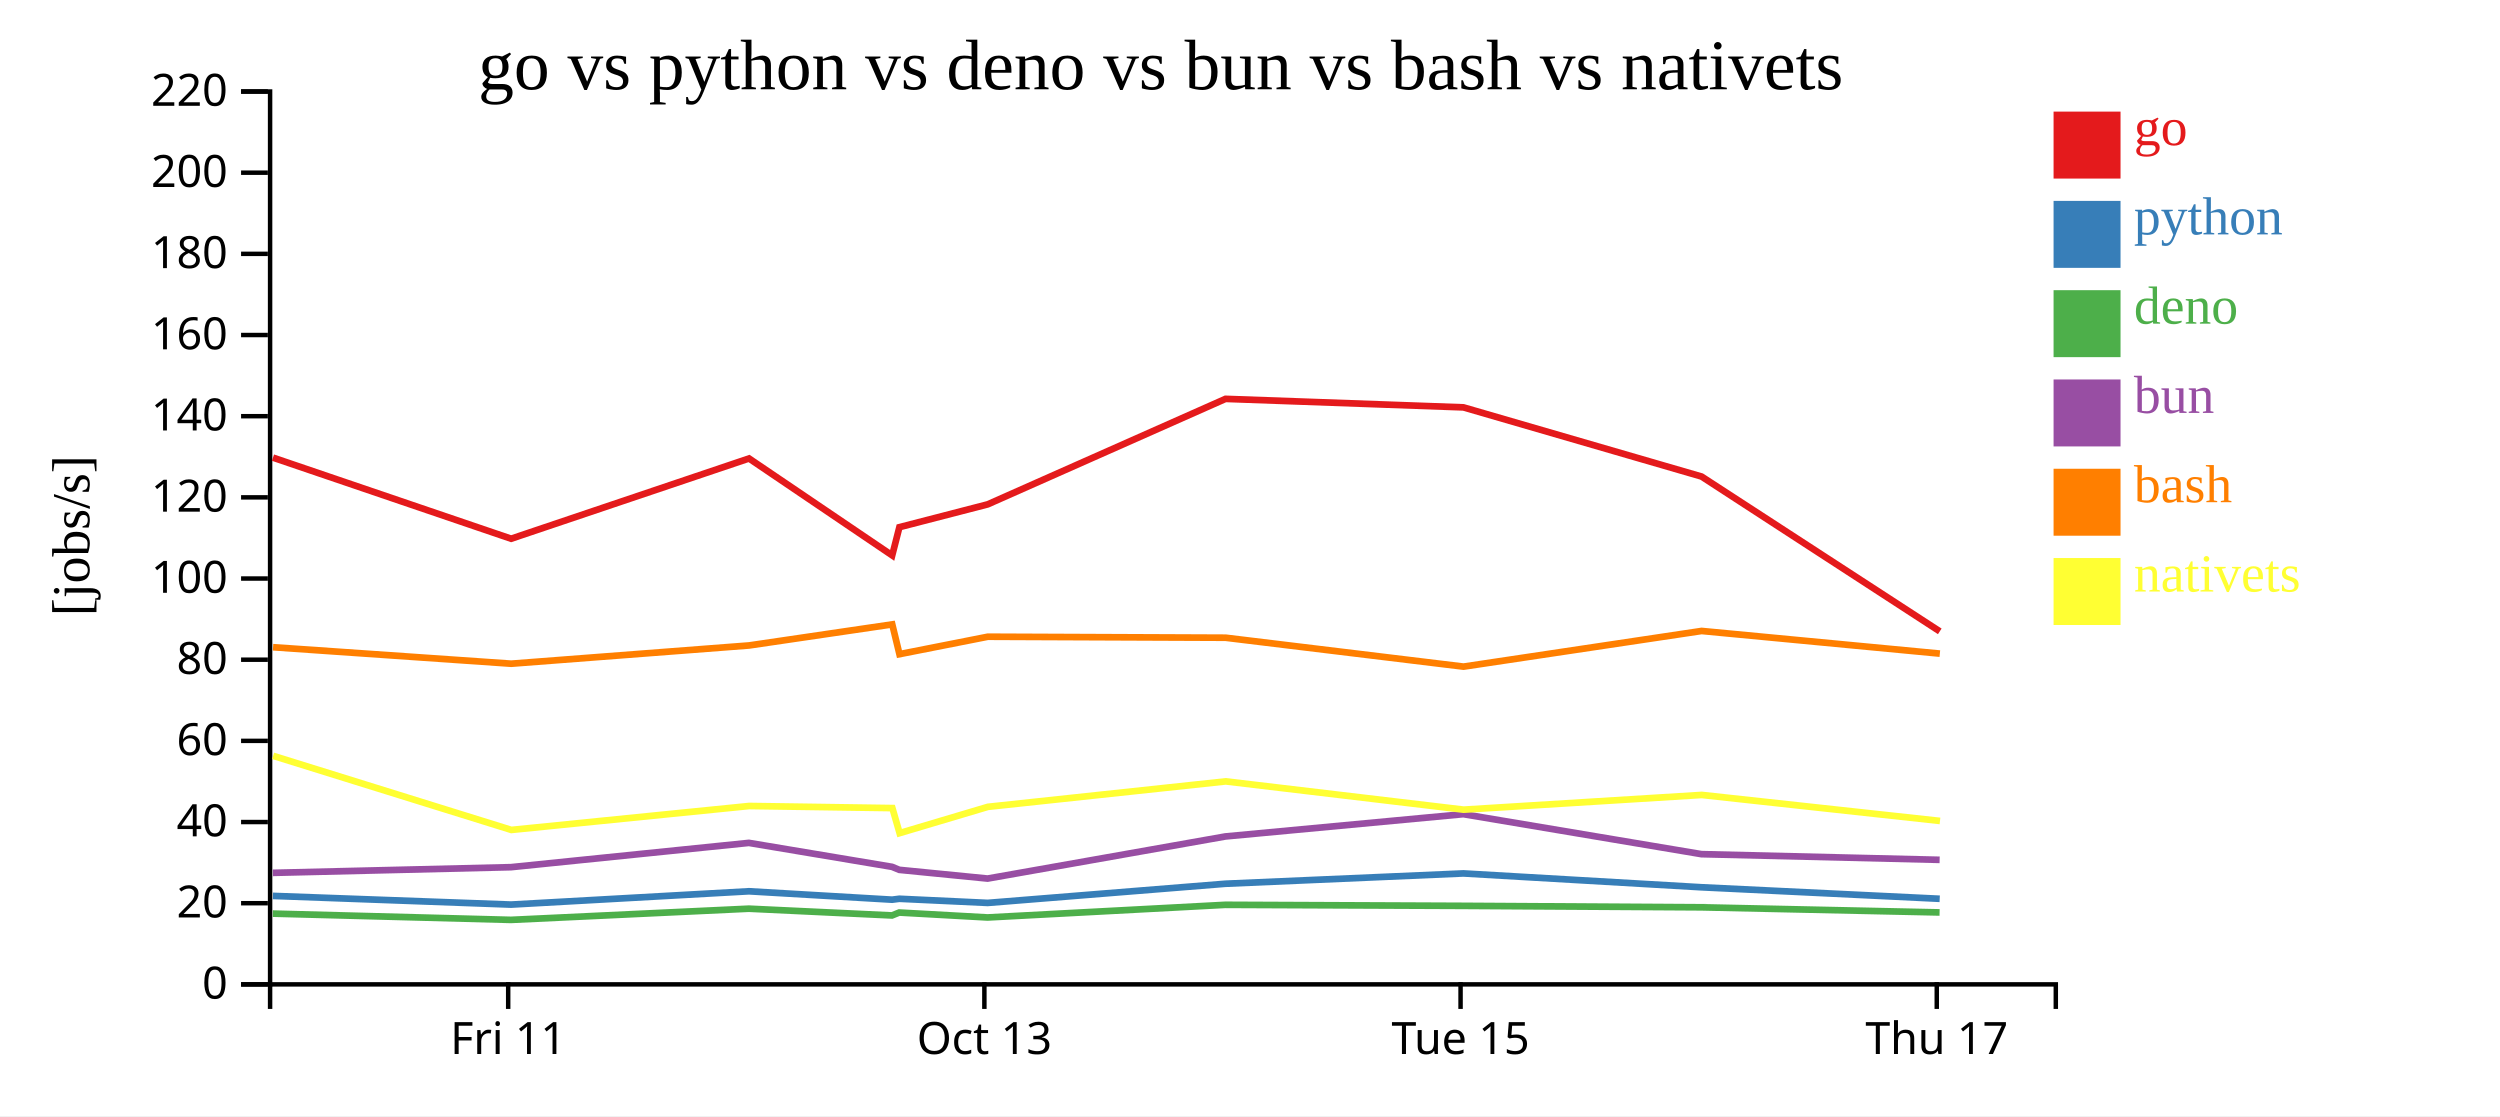
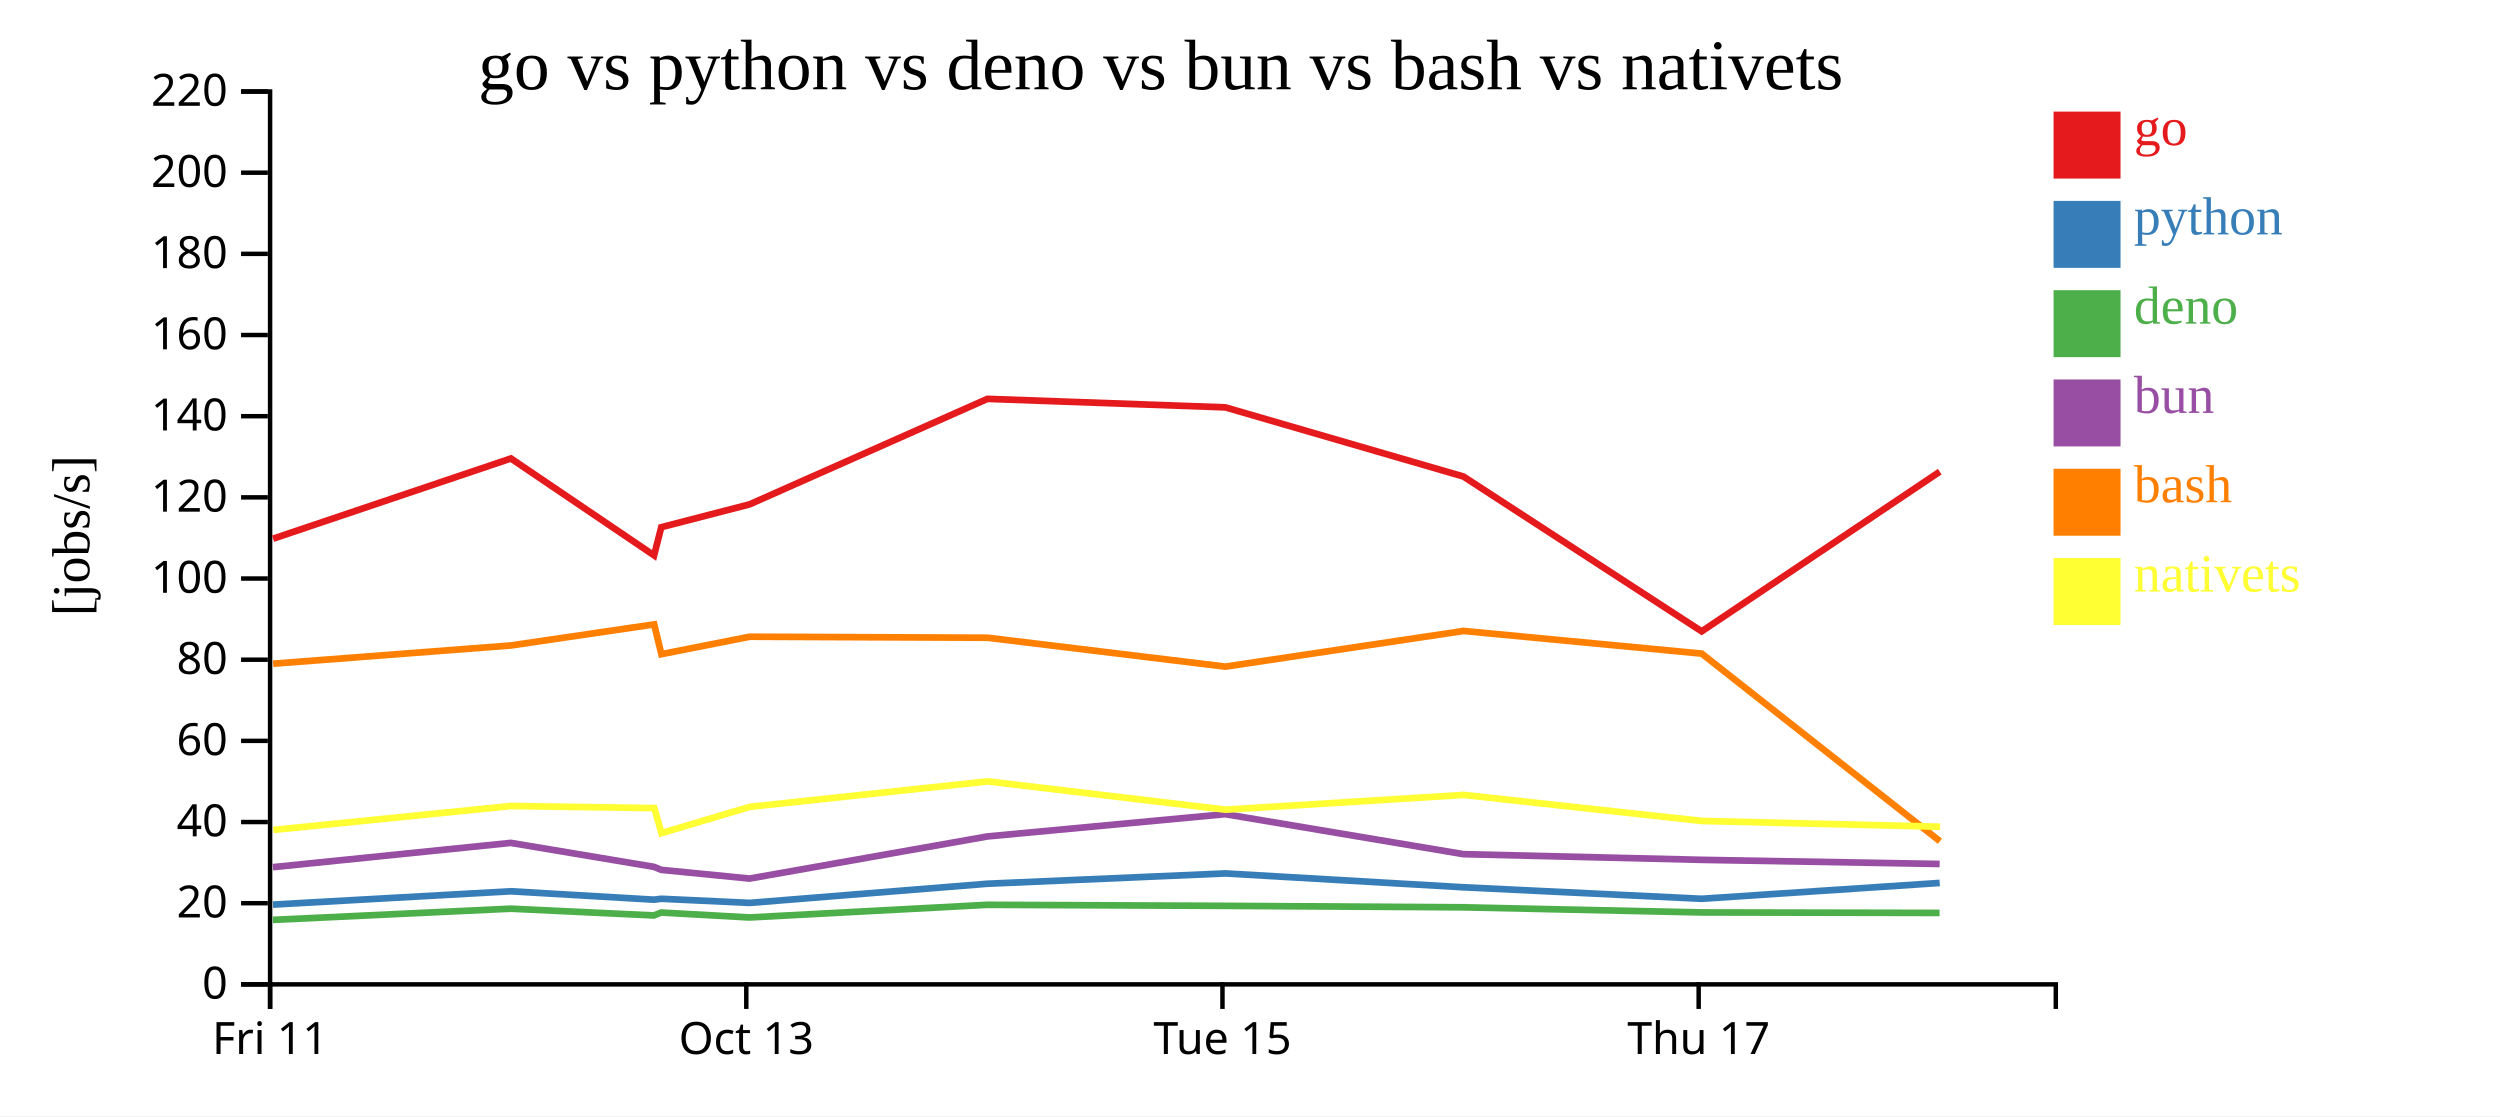
<svg xmlns="http://www.w3.org/2000/svg" width="560" height="250">
  <rect width="100%" height="100%" fill="white" />
  <g transform="translate(60,20)">
    <g transform="translate(0,200)" fill="none" font-size="10" font-family="sans-serif" text-anchor="middle">
      <path class="domain" stroke="currentColor" d="M0.5,6V0.5H400.5V6" />
-       <g class="tick" opacity="1" transform="translate(53.83333,0)">
+       <g class="tick" opacity="1" transform="translate(0.5,0)">
        <line stroke="currentColor" y2="6" />
        <text fill="currentColor" y="9" dy="0.71em">Fri 11</text>
      </g>
-       <g class="tick" opacity="1" transform="translate(160.5,0)">
+       <g class="tick" opacity="1" transform="translate(107.1667,0)">
        <line stroke="currentColor" y2="6" />
        <text fill="currentColor" y="9" dy="0.71em">Oct 13</text>
      </g>
-       <g class="tick" opacity="1" transform="translate(267.1667,0)">
+       <g class="tick" opacity="1" transform="translate(213.8333,0)">
        <line stroke="currentColor" y2="6" />
        <text fill="currentColor" y="9" dy="0.71em">Tue 15</text>
      </g>
-       <g class="tick" opacity="1" transform="translate(373.8333,0)">
+       <g class="tick" opacity="1" transform="translate(320.5,0)">
        <line stroke="currentColor" y2="6" />
        <text fill="currentColor" y="9" dy="0.71em">Thu 17</text>
      </g>
    </g>
    <g fill="none" font-size="10" font-family="sans-serif" text-anchor="end">
      <path class="domain" stroke="currentColor" d="M-6,200.5H0.5V0.5H-6" />
      <g class="tick" opacity="1" transform="translate(0,200.5)">
        <line stroke="currentColor" x2="-6" />
        <text fill="currentColor" x="-9" dy="0.32em">0</text>
      </g>
      <g class="tick" opacity="1" transform="translate(0,182.3182)">
        <line stroke="currentColor" x2="-6" />
        <text fill="currentColor" x="-9" dy="0.32em">20</text>
      </g>
      <g class="tick" opacity="1" transform="translate(0,164.1364)">
        <line stroke="currentColor" x2="-6" />
        <text fill="currentColor" x="-9" dy="0.32em">40</text>
      </g>
      <g class="tick" opacity="1" transform="translate(0,145.9545)">
        <line stroke="currentColor" x2="-6" />
        <text fill="currentColor" x="-9" dy="0.32em">60</text>
      </g>
      <g class="tick" opacity="1" transform="translate(0,127.7727)">
        <line stroke="currentColor" x2="-6" />
        <text fill="currentColor" x="-9" dy="0.32em">80</text>
      </g>
      <g class="tick" opacity="1" transform="translate(0,109.5909)">
        <line stroke="currentColor" x2="-6" />
        <text fill="currentColor" x="-9" dy="0.32em">100</text>
      </g>
      <g class="tick" opacity="1" transform="translate(0,91.40909)">
        <line stroke="currentColor" x2="-6" />
        <text fill="currentColor" x="-9" dy="0.32em">120</text>
      </g>
      <g class="tick" opacity="1" transform="translate(0,73.22727)">
        <line stroke="currentColor" x2="-6" />
        <text fill="currentColor" x="-9" dy="0.32em">140</text>
      </g>
      <g class="tick" opacity="1" transform="translate(0,55.04545)">
        <line stroke="currentColor" x2="-6" />
        <text fill="currentColor" x="-9" dy="0.32em">160</text>
      </g>
      <g class="tick" opacity="1" transform="translate(0,36.86364)">
        <line stroke="currentColor" x2="-6" />
        <text fill="currentColor" x="-9" dy="0.32em">180</text>
      </g>
      <g class="tick" opacity="1" transform="translate(0,18.68182)">
        <line stroke="currentColor" x2="-6" />
        <text fill="currentColor" x="-9" dy="0.32em">200</text>
      </g>
      <g class="tick" opacity="1" transform="translate(0,0.5)">
        <line stroke="currentColor" x2="-6" />
        <text fill="currentColor" x="-9" dy="0.32em">220</text>
      </g>
    </g>
    <text text-anchor="middle" style="font-size: 12px" transform="rotate(-90)" y="-40" x="-100">[jobs/s]</text>
    <text text-anchor="middle" style="font-size: 16px" y="0" x="200">go vs python vs deno vs bun vs bash vs nativets</text>
-     <path class="line" fill="none" stroke="#e41a1c" stroke-width="1.5" d="M1.147,82.508L54.492,100.673L107.778,82.698L139.848,104.407L141.464,98.09L161.251,92.973L214.518,69.346L267.811,71.252L321.149,86.746L374.51,121.427" />
-     <path class="line" fill="none" stroke="#377eb8" stroke-width="1.5" d="M1.135,180.681L54.479,182.63L107.767,179.647L139.834,181.529L141.451,181.324L161.238,182.251L214.508,177.957L267.8,175.647L321.137,178.75L374.494,181.33" />
-     <path class="line" fill="none" stroke="#4daf4a" stroke-width="1.5" d="M1.108,184.649L54.451,186.053L107.742,183.545L139.806,185.061L141.423,184.41L161.209,185.512L214.485,182.679L267.78,182.912L321.113,183.239L374.467,184.384" />
-     <path class="line" fill="none" stroke="#984ea3" stroke-width="1.5" d="M1.12,175.519L54.462,174.247L107.752,168.807L139.818,174.174L141.435,174.843L161.222,176.801L214.494,167.365L267.788,162.372L321.123,171.331L374.478,172.605" />
-     <path class="line" fill="none" stroke="#ff7f00" stroke-width="1.5" d="M1.163,124.977L54.51,128.671L107.794,124.582L139.863,119.862L141.48,126.532L161.267,122.627L214.534,122.851L267.828,129.325L321.164,121.335L374.527,126.41" />
-     <path class="line" fill="none" stroke="#ffff33" stroke-width="1.5" d="M1.185,149.309L54.543,165.905L107.823,160.544L139.892,161.012L141.514,166.617L161.295,160.731L214.559,155.029L267.857,161.365L321.191,158.066L374.558,163.891" />
+     <path class="line" fill="none" stroke="#e41a1c" stroke-width="1.5" d="M1.159,100.673L54.445,82.698L86.514,104.407L88.13,98.09L107.917,92.973L161.185,69.346L214.477,71.252L267.815,86.746L321.177,121.427L374.507,85.656" />
+     <path class="line" fill="none" stroke="#377eb8" stroke-width="1.5" d="M1.146,182.63L54.434,179.647L86.5,181.529L88.118,181.324L107.905,182.251L161.175,177.957L214.467,175.647L267.804,178.75L321.161,181.33L374.496,177.779" />
+     <path class="line" fill="none" stroke="#4daf4a" stroke-width="1.5" d="M1.117,186.053L54.409,183.545L86.473,185.061L88.09,184.41L107.875,185.512L161.152,182.679L214.446,182.912L267.779,183.239L321.134,184.384L374.471,184.495" />
+     <path class="line" fill="none" stroke="#984ea3" stroke-width="1.5" d="M1.129,174.247L54.419,168.807L86.484,174.174L88.102,174.843L107.888,176.801L161.161,167.365L214.455,162.372L267.79,171.331L321.145,172.605L374.482,173.53" />
+     <path class="line" fill="none" stroke="#ff7f00" stroke-width="1.5" d="M1.176,128.671L54.461,124.582L86.53,119.862L88.147,126.532L107.933,122.627L161.2,122.851L214.495,129.325L267.831,121.335L321.194,126.41L374.544,168.432" />
+     <path class="line" fill="none" stroke="#ffff33" stroke-width="1.5" d="M1.21,165.905L54.49,160.544L86.559,161.012L88.181,166.617L107.962,160.731L161.225,155.029L214.524,161.365L267.858,158.066L321.225,163.891L374.577,165.192" />
    <rect class="dot" x="400" y="5" width="15" height="15" style="fill: #e41a1c;" />
    <rect class="dot" x="400" y="25" width="15" height="15" style="fill: #377eb8;" />
    <rect class="dot" x="400" y="45" width="15" height="15" style="fill: #4daf4a;" />
    <rect class="dot" x="400" y="65" width="15" height="15" style="fill: #984ea3;" />
    <rect class="dot" x="400" y="85" width="15" height="15" style="fill: #ff7f00;" />
    <rect class="dot" x="400" y="105" width="15" height="15" style="fill: #ffff33;" />
    <text class="label" x="418" y="12.5" style="fill: #e41a1c; alignment-baseline: middle;" text-anchor="left">go</text>
    <text class="label" x="418" y="32.5" style="fill: #377eb8; alignment-baseline: middle;" text-anchor="left">python</text>
    <text class="label" x="418" y="52.5" style="fill: #4daf4a; alignment-baseline: middle;" text-anchor="left">deno</text>
    <text class="label" x="418" y="72.5" style="fill: #984ea3; alignment-baseline: middle;" text-anchor="left">bun</text>
    <text class="label" x="418" y="92.5" style="fill: #ff7f00; alignment-baseline: middle;" text-anchor="left">bash</text>
    <text class="label" x="418" y="112.5" style="fill: #ffff33; alignment-baseline: middle;" text-anchor="left">nativets</text>
  </g>
</svg>
